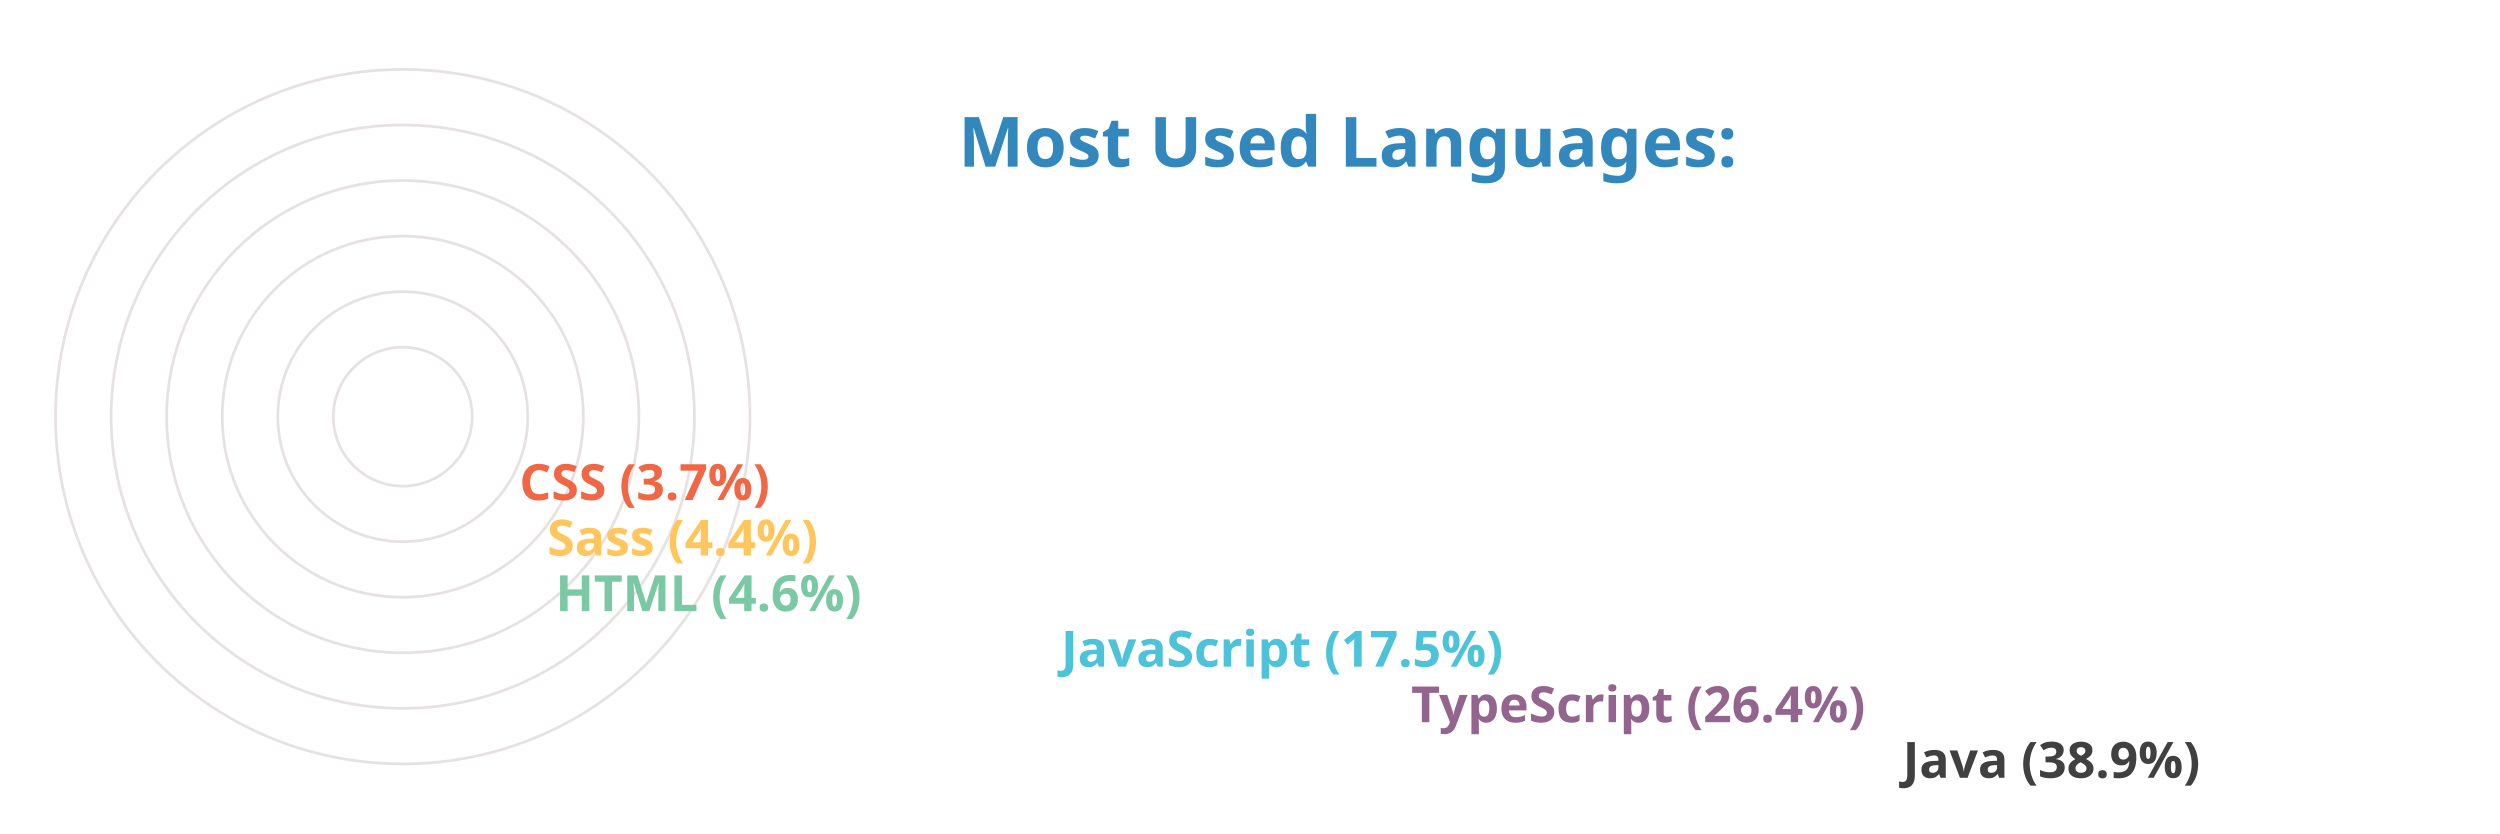
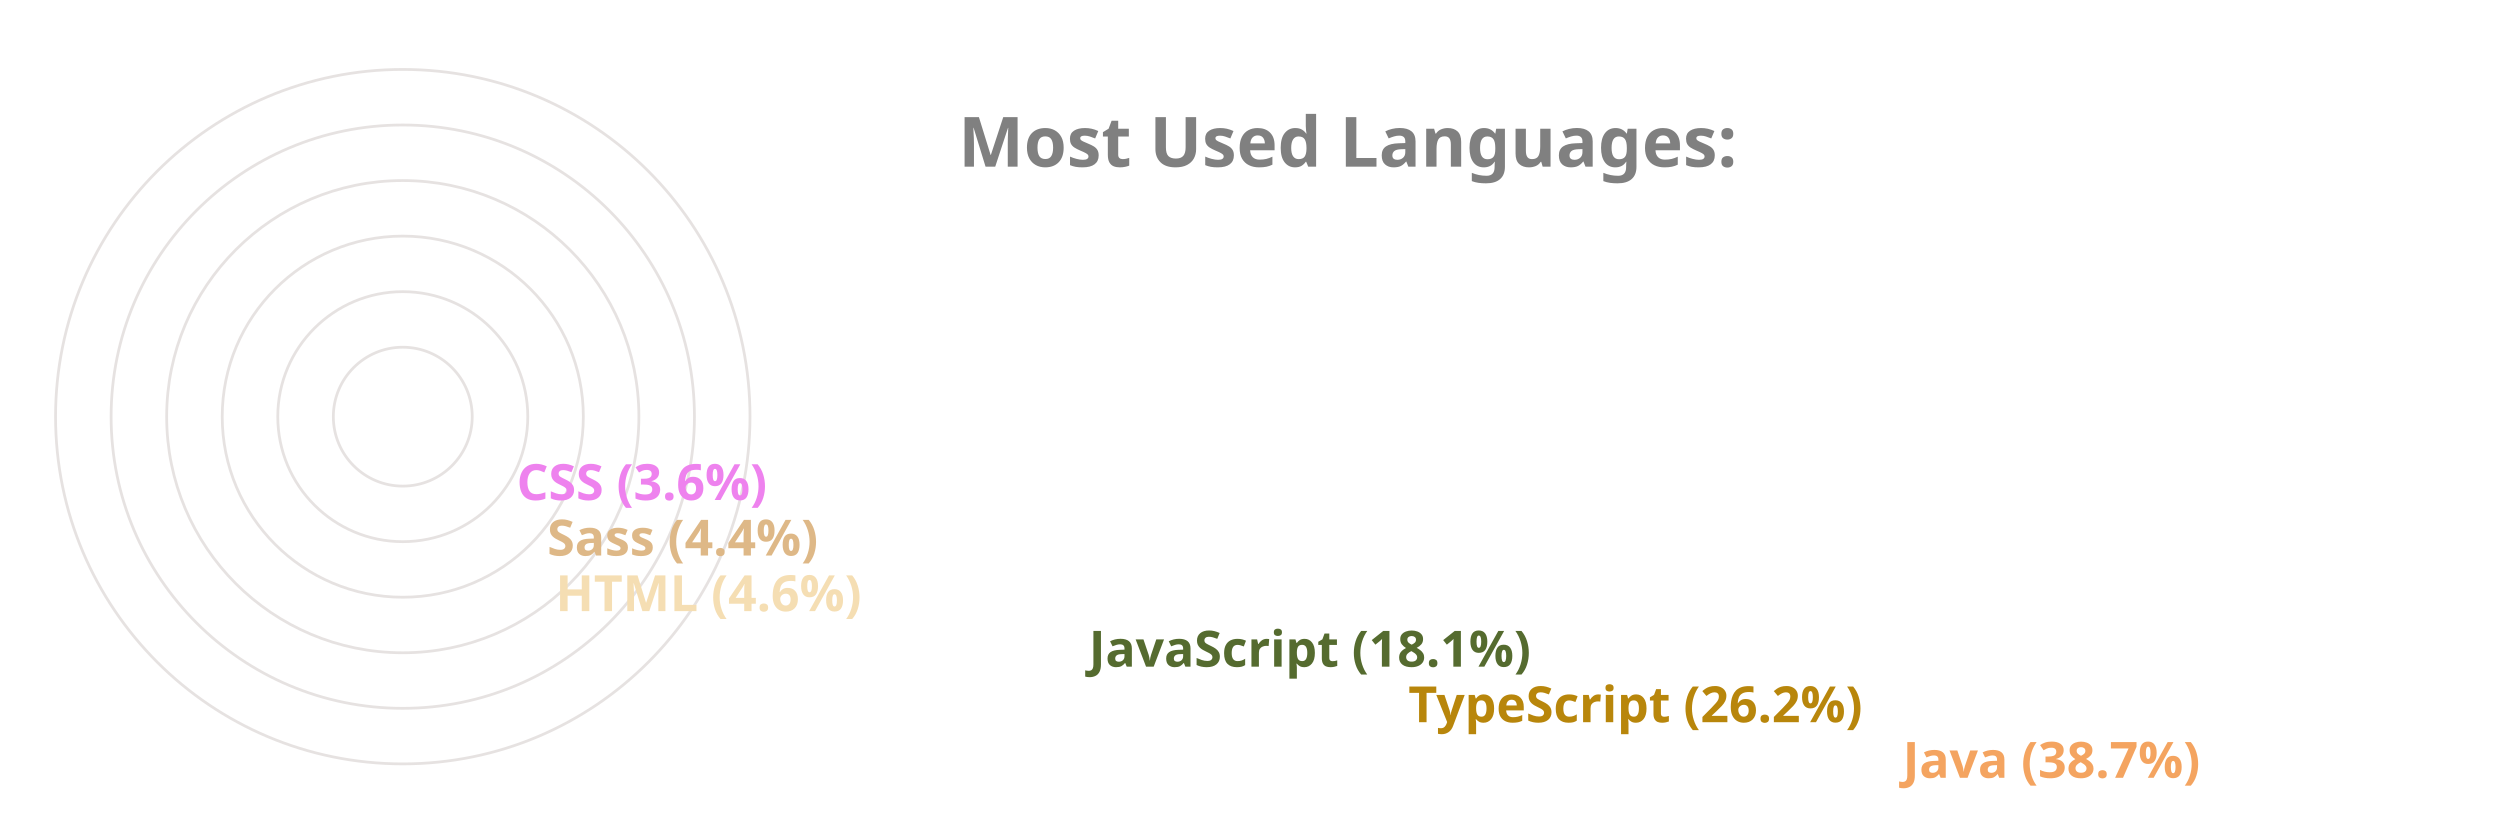
<svg xmlns="http://www.w3.org/2000/svg" viewBox="0 0 650 300" height="200px" width="600px">
  <style>
		.label {
			font: bold 25px sans-serif;
			color: #404040;
			-webkit-text-stroke: 1px white;
	  	}
		.name {
			font: bold 18px sans-serif;
			color: #404040;
	  	}

		.line {
			stroke-dasharray: 1000;
			stroke-dashoffset: 1000;
			animation: dash 3.5s ease-in-out forwards;	
			animation-iteration-count: infinite;
			animation-direction: alternate-reverse;
		}

		.path {
			stroke-dasharray: 1000;
			stroke-dashoffset: 1000;
			animation: dash 3.5s ease-in-out forwards;	
			animation-iteration-count: infinite;
			animation-direction: alternate-reverse;
		}
		  
		@keyframes dash {
			to {
				stroke-dashoffset: 0;
			}
		}

	</style>
  <g stroke="#E6E2E1" fill="none" stroke-width="1">
    <circle cx="20" cy="150" r="125" />
    <circle cx="20" cy="150" r="105" />
    <circle cx="20" cy="150" r="85" />
    <circle cx="20" cy="150" r="65" />
    <circle cx="20" cy="150" r="45" />
    <circle cx="20" cy="150" r="25" />
  </g>
  <g fill="none" stroke-width="20" class="line">
-     <line x2="550" y2="275" x1="20" y1="275" stroke="#404040" />
-     <line x2="373" y2="255" x1="20" y1="255" stroke="#93648D" />
-     <line x2="247" y2="235" x1="20" y1="235" stroke="#4CC3D9" />
-     <line x2="65" y2="215" x1="20" y1="215" stroke="#7BC8A4" />
-     <line x2="62" y2="195" x1="20" y1="195" stroke="#FFC65D" />
-     <line x2="52" y2="175" x1="20" y1="175" stroke="#F16745" />
+     <line x2="550" y2="275" x1="20" y1="275" stroke="sandybrown" />
+     <line x2="372" y2="255" x1="20" y1="255" stroke="darkgoldenrod" />
+     <line x2="257" y2="235" x1="20" y1="235" stroke="darkolivegreen" />
+     <line x2="65" y2="215" x1="20" y1="215" stroke="wheat" />
+     <line x2="62" y2="195" x1="20" y1="195" stroke="burlywood" />
+     <line x2="51" y2="175" x1="20" y1="175" stroke="violet" />
  </g>
  <g fill="none" stroke-width="20" stroke-linecap="round" class="path">
-     <path d="M 20 275 A 125 125 45 0 1 -77 71" stroke="#404040" />
-     <path d="M 20 255 A 105 105 45 0 1 -74 103" stroke="#93648D" />
-     <path d="M 20 235 A 85 85 45 0 1 -60 123" stroke="#4CC3D9" />
-     <path d="M 20 215 A 65 65 45 0 1 -44 144" stroke="#7BC8A4" />
-     <path d="M 20 195 A 45 45 45 0 1 -24 146" stroke="#FFC65D" />
-     <path d="M 20 175 A 25 25 45 0 1 -4 148" stroke="#F16745" />
+     <path d="M 20 275 A 125 125 45 0 1 -77 71" stroke="sandybrown" />
+     <path d="M 20 255 A 105 105 45 0 1 -74 103" stroke="darkgoldenrod" />
+     <path d="M 20 235 A 85 85 45 0 1 -60 123" stroke="darkolivegreen" />
+     <path d="M 20 215 A 65 65 45 0 1 -44 144" stroke="wheat" />
+     <path d="M 20 195 A 45 45 45 0 1 -24 146" stroke="burlywood" />
+     <path d="M 20 175 A 25 25 45 0 1 -4 148" stroke="violet" />
  </g>
  <g class="name">
-     <text x="560" y="280" fill="#404040">Java (38.9%)</text>
-     <text x="383" y="260" fill="#93648D">TypeScript (26.4%)</text>
-     <text x="257" y="240" fill="#4CC3D9">JavaScript (17.5%)</text>
-     <text x="75" y="220" fill="#7BC8A4">HTML (4.6%)</text>
-     <text x="72" y="200" fill="#FFC65D">Sass (4.4%)</text>
-     <text x="62" y="180" fill="#F16745">CSS (3.7%)</text>
+     <text x="560" y="280" fill="sandybrown">Java (38.7%)</text>
+     <text x="382" y="260" fill="darkgoldenrod">TypeScript (26.2%)</text>
+     <text x="267" y="240" fill="darkolivegreen">JavaScript (18.1%)</text>
+     <text x="75" y="220" fill="wheat">HTML (4.6%)</text>
+     <text x="72" y="200" fill="burlywood">Sass (4.4%)</text>
+     <text x="61" y="180" fill="violet">CSS (3.6%)</text>
  </g>
  <g class="label">
-     <text x="220" y="60" fill="#3288bd">Most Used Languages:</text>
+     <text x="220" y="60" fill="grey">Most Used Languages:</text>
  </g>
</svg>
